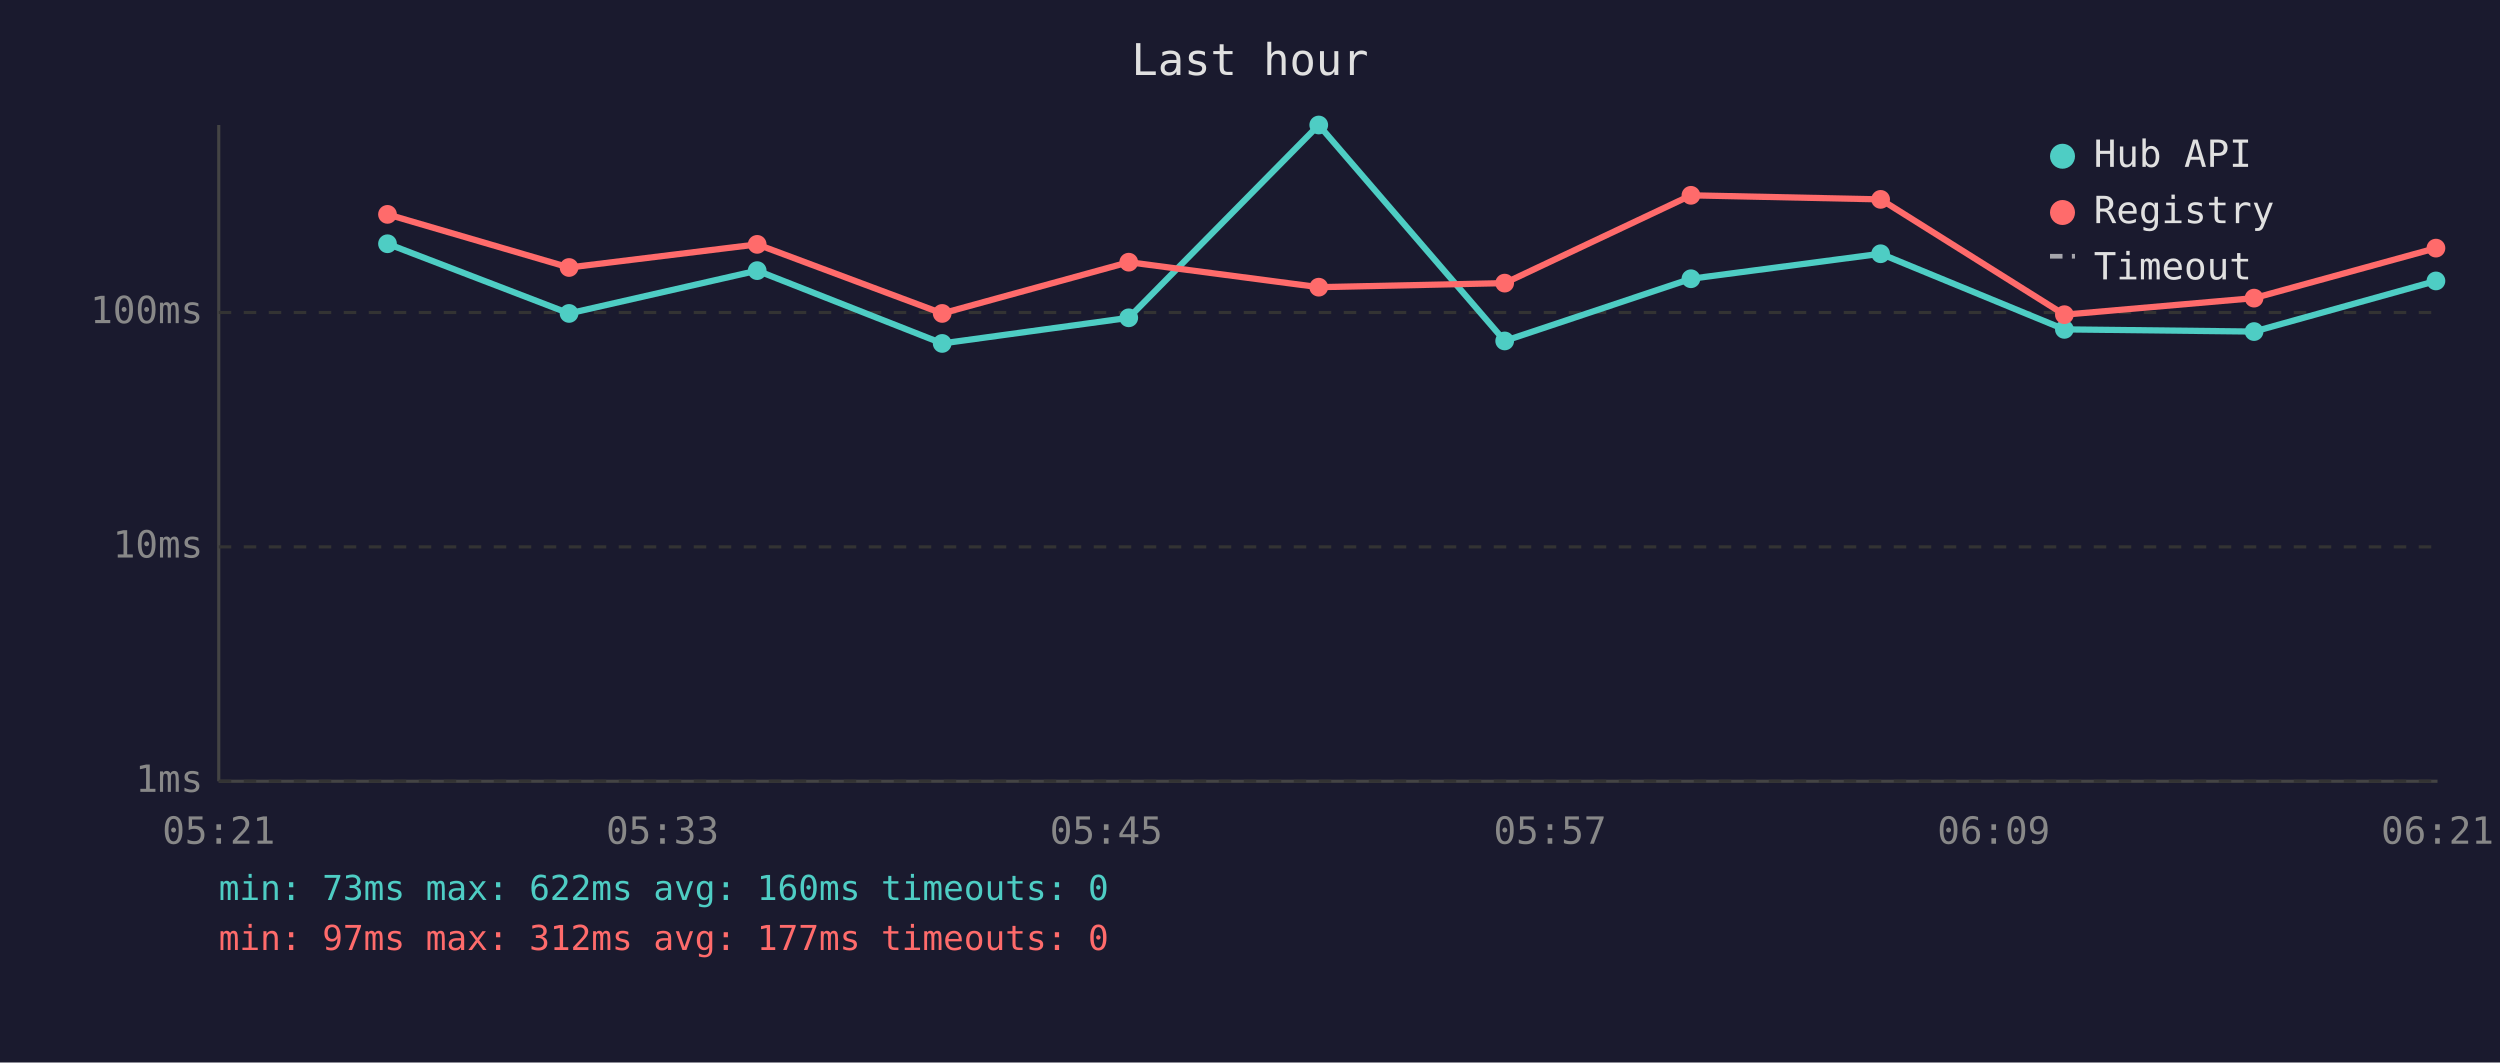
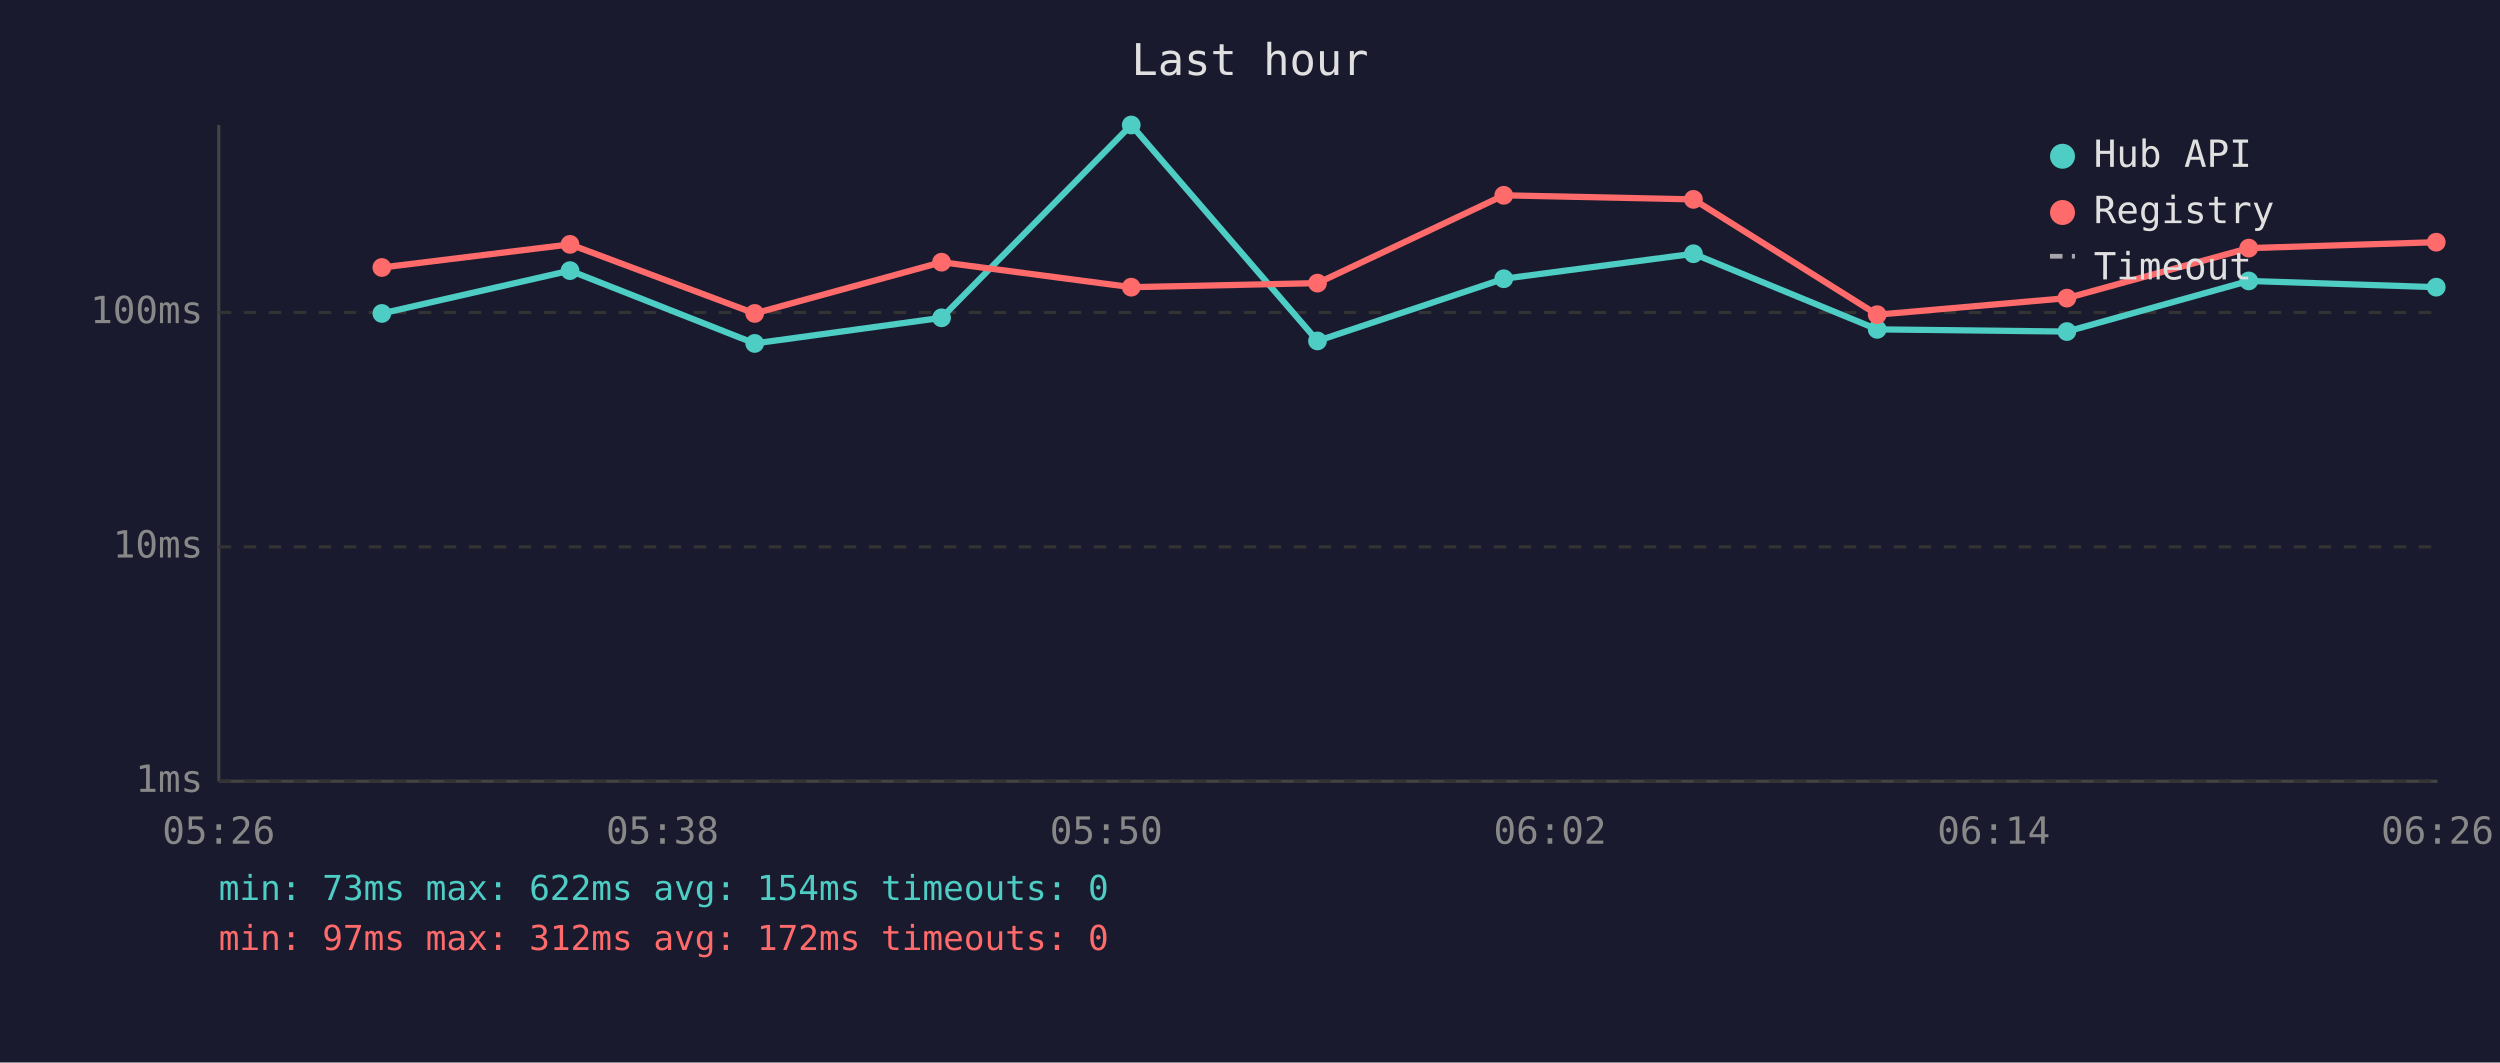
<svg xmlns="http://www.w3.org/2000/svg" viewBox="0 0 800 340" font-family="monospace" font-size="12">
  <rect width="800" height="340" fill="#1a1a2e" />
  <text x="400" y="24" fill="#e0e0e0" font-size="14" text-anchor="middle">Last hour</text>
  <line x1="70" y1="40" x2="70" y2="250" stroke="#444" stroke-width="1" />
  <line x1="70" y1="250" x2="780" y2="250" stroke="#444" stroke-width="1" />
  <line x1="70" y1="250" x2="780" y2="250" stroke="#333" stroke-width="1" stroke-dasharray="4" />
  <text x="65" y="250" fill="#888" text-anchor="end" dominant-baseline="middle">1ms</text>
  <line x1="70" y1="175" x2="780" y2="175" stroke="#333" stroke-width="1" stroke-dasharray="4" />
  <text x="65" y="175" fill="#888" text-anchor="end" dominant-baseline="middle">10ms</text>
  <line x1="70" y1="100" x2="780" y2="100" stroke="#333" stroke-width="1" stroke-dasharray="4" />
  <text x="65" y="100" fill="#888" text-anchor="end" dominant-baseline="middle">100ms</text>
-   <text x="70" y="270" fill="#888" text-anchor="middle">05:21</text>
-   <text x="212" y="270" fill="#888" text-anchor="middle">05:33</text>
-   <text x="354" y="270" fill="#888" text-anchor="middle">05:45</text>
-   <text x="496" y="270" fill="#888" text-anchor="middle">05:57</text>
-   <text x="638" y="270" fill="#888" text-anchor="middle">06:09</text>
-   <text x="780" y="270" fill="#888" text-anchor="middle">06:21</text>
-   <polyline points="124.0,78.0 182.1,100.3 242.3,86.6 301.5,109.9 361.2,101.7 422.0,40.0 481.5,109.1 541.1,89.2 601.8,81.2 660.6,105.4 721.3,106.1 779.5,89.9" fill="none" stroke="#4ecdc4" stroke-width="2" opacity="1" />
-   <circle cx="124.0" cy="78.0" r="3" fill="#4ecdc4" />
-   <circle cx="182.1" cy="100.3" r="3" fill="#4ecdc4" />
-   <circle cx="242.3" cy="86.6" r="3" fill="#4ecdc4" />
-   <circle cx="301.5" cy="109.9" r="3" fill="#4ecdc4" />
-   <circle cx="361.2" cy="101.7" r="3" fill="#4ecdc4" />
-   <circle cx="422.0" cy="40.0" r="3" fill="#4ecdc4" />
-   <circle cx="481.5" cy="109.1" r="3" fill="#4ecdc4" />
-   <circle cx="541.1" cy="89.2" r="3" fill="#4ecdc4" />
-   <circle cx="601.8" cy="81.2" r="3" fill="#4ecdc4" />
-   <circle cx="660.6" cy="105.4" r="3" fill="#4ecdc4" />
-   <circle cx="721.3" cy="106.1" r="3" fill="#4ecdc4" />
-   <circle cx="779.5" cy="89.9" r="3" fill="#4ecdc4" />
-   <polyline points="124.0,68.6 182.1,85.6 242.3,78.2 301.5,100.3 361.2,83.9 422.0,91.9 481.5,90.6 541.1,62.5 601.8,63.8 660.6,100.7 721.3,95.4 779.5,79.4" fill="none" stroke="#ff6b6b" stroke-width="2" opacity="1" />
-   <circle cx="124.0" cy="68.6" r="3" fill="#ff6b6b" />
-   <circle cx="182.1" cy="85.6" r="3" fill="#ff6b6b" />
-   <circle cx="242.3" cy="78.2" r="3" fill="#ff6b6b" />
-   <circle cx="301.5" cy="100.3" r="3" fill="#ff6b6b" />
-   <circle cx="361.2" cy="83.9" r="3" fill="#ff6b6b" />
-   <circle cx="422.0" cy="91.9" r="3" fill="#ff6b6b" />
-   <circle cx="481.5" cy="90.6" r="3" fill="#ff6b6b" />
-   <circle cx="541.1" cy="62.5" r="3" fill="#ff6b6b" />
-   <circle cx="601.8" cy="63.8" r="3" fill="#ff6b6b" />
-   <circle cx="660.6" cy="100.7" r="3" fill="#ff6b6b" />
-   <circle cx="721.3" cy="95.4" r="3" fill="#ff6b6b" />
-   <circle cx="779.5" cy="79.4" r="3" fill="#ff6b6b" />
+   <text x="70" y="270" fill="#888" text-anchor="middle">05:26</text>
+   <text x="212" y="270" fill="#888" text-anchor="middle">05:38</text>
+   <text x="354" y="270" fill="#888" text-anchor="middle">05:50</text>
+   <text x="496" y="270" fill="#888" text-anchor="middle">06:02</text>
+   <text x="638" y="270" fill="#888" text-anchor="middle">06:14</text>
+   <text x="780" y="270" fill="#888" text-anchor="middle">06:26</text>
+   <polyline points="122.2,100.3 182.4,86.6 241.5,109.9 301.3,101.7 362.0,40.0 421.6,109.1 481.2,89.2 541.9,81.2 600.7,105.4 661.4,106.1 719.6,89.9 779.6,91.9" fill="none" stroke="#4ecdc4" stroke-width="2" opacity="1" />
+   <circle cx="122.2" cy="100.3" r="3" fill="#4ecdc4" />
+   <circle cx="182.4" cy="86.6" r="3" fill="#4ecdc4" />
+   <circle cx="241.5" cy="109.9" r="3" fill="#4ecdc4" />
+   <circle cx="301.3" cy="101.7" r="3" fill="#4ecdc4" />
+   <circle cx="362.0" cy="40.0" r="3" fill="#4ecdc4" />
+   <circle cx="421.6" cy="109.1" r="3" fill="#4ecdc4" />
+   <circle cx="481.2" cy="89.2" r="3" fill="#4ecdc4" />
+   <circle cx="541.9" cy="81.2" r="3" fill="#4ecdc4" />
+   <circle cx="600.7" cy="105.4" r="3" fill="#4ecdc4" />
+   <circle cx="661.4" cy="106.1" r="3" fill="#4ecdc4" />
+   <circle cx="719.6" cy="89.9" r="3" fill="#4ecdc4" />
+   <circle cx="779.6" cy="91.9" r="3" fill="#4ecdc4" />
+   <polyline points="122.2,85.6 182.4,78.2 241.5,100.3 301.3,83.9 362.0,91.9 421.6,90.6 481.2,62.5 541.9,63.8 600.7,100.7 661.4,95.4 719.6,79.4 779.6,77.5" fill="none" stroke="#ff6b6b" stroke-width="2" opacity="1" />
+   <circle cx="122.2" cy="85.6" r="3" fill="#ff6b6b" />
+   <circle cx="182.4" cy="78.2" r="3" fill="#ff6b6b" />
+   <circle cx="241.5" cy="100.3" r="3" fill="#ff6b6b" />
+   <circle cx="301.3" cy="83.9" r="3" fill="#ff6b6b" />
+   <circle cx="362.0" cy="91.9" r="3" fill="#ff6b6b" />
+   <circle cx="421.6" cy="90.6" r="3" fill="#ff6b6b" />
+   <circle cx="481.2" cy="62.5" r="3" fill="#ff6b6b" />
+   <circle cx="541.9" cy="63.8" r="3" fill="#ff6b6b" />
+   <circle cx="600.7" cy="100.7" r="3" fill="#ff6b6b" />
+   <circle cx="661.4" cy="95.4" r="3" fill="#ff6b6b" />
+   <circle cx="719.6" cy="79.4" r="3" fill="#ff6b6b" />
+   <circle cx="779.6" cy="77.5" r="3" fill="#ff6b6b" />
  <circle cx="660" cy="50" r="4" fill="#4ecdc4" />
  <text x="670" y="50" fill="#e0e0e0" dominant-baseline="middle">Hub API</text>
  <circle cx="660" cy="68" r="4" fill="#ff6b6b" />
  <text x="670" y="68" fill="#e0e0e0" dominant-baseline="middle">Registry</text>
  <line x1="656" y1="82" x2="664" y2="82" stroke="#e0e0e0" stroke-width="1.5" stroke-dasharray="4,3" opacity="0.7" />
  <text x="670" y="86" fill="#e0e0e0" dominant-baseline="middle">Timeout</text>
-   <text x="70" y="288" fill="#4ecdc4" font-size="11">min: 73ms  max: 622ms  avg: 160ms  timeouts: 0</text>
-   <text x="70" y="304" fill="#ff6b6b" font-size="11">min: 97ms  max: 312ms  avg: 177ms  timeouts: 0</text>
+   <text x="70" y="288" fill="#4ecdc4" font-size="11">min: 73ms  max: 622ms  avg: 154ms  timeouts: 0</text>
+   <text x="70" y="304" fill="#ff6b6b" font-size="11">min: 97ms  max: 312ms  avg: 172ms  timeouts: 0</text>
</svg>
